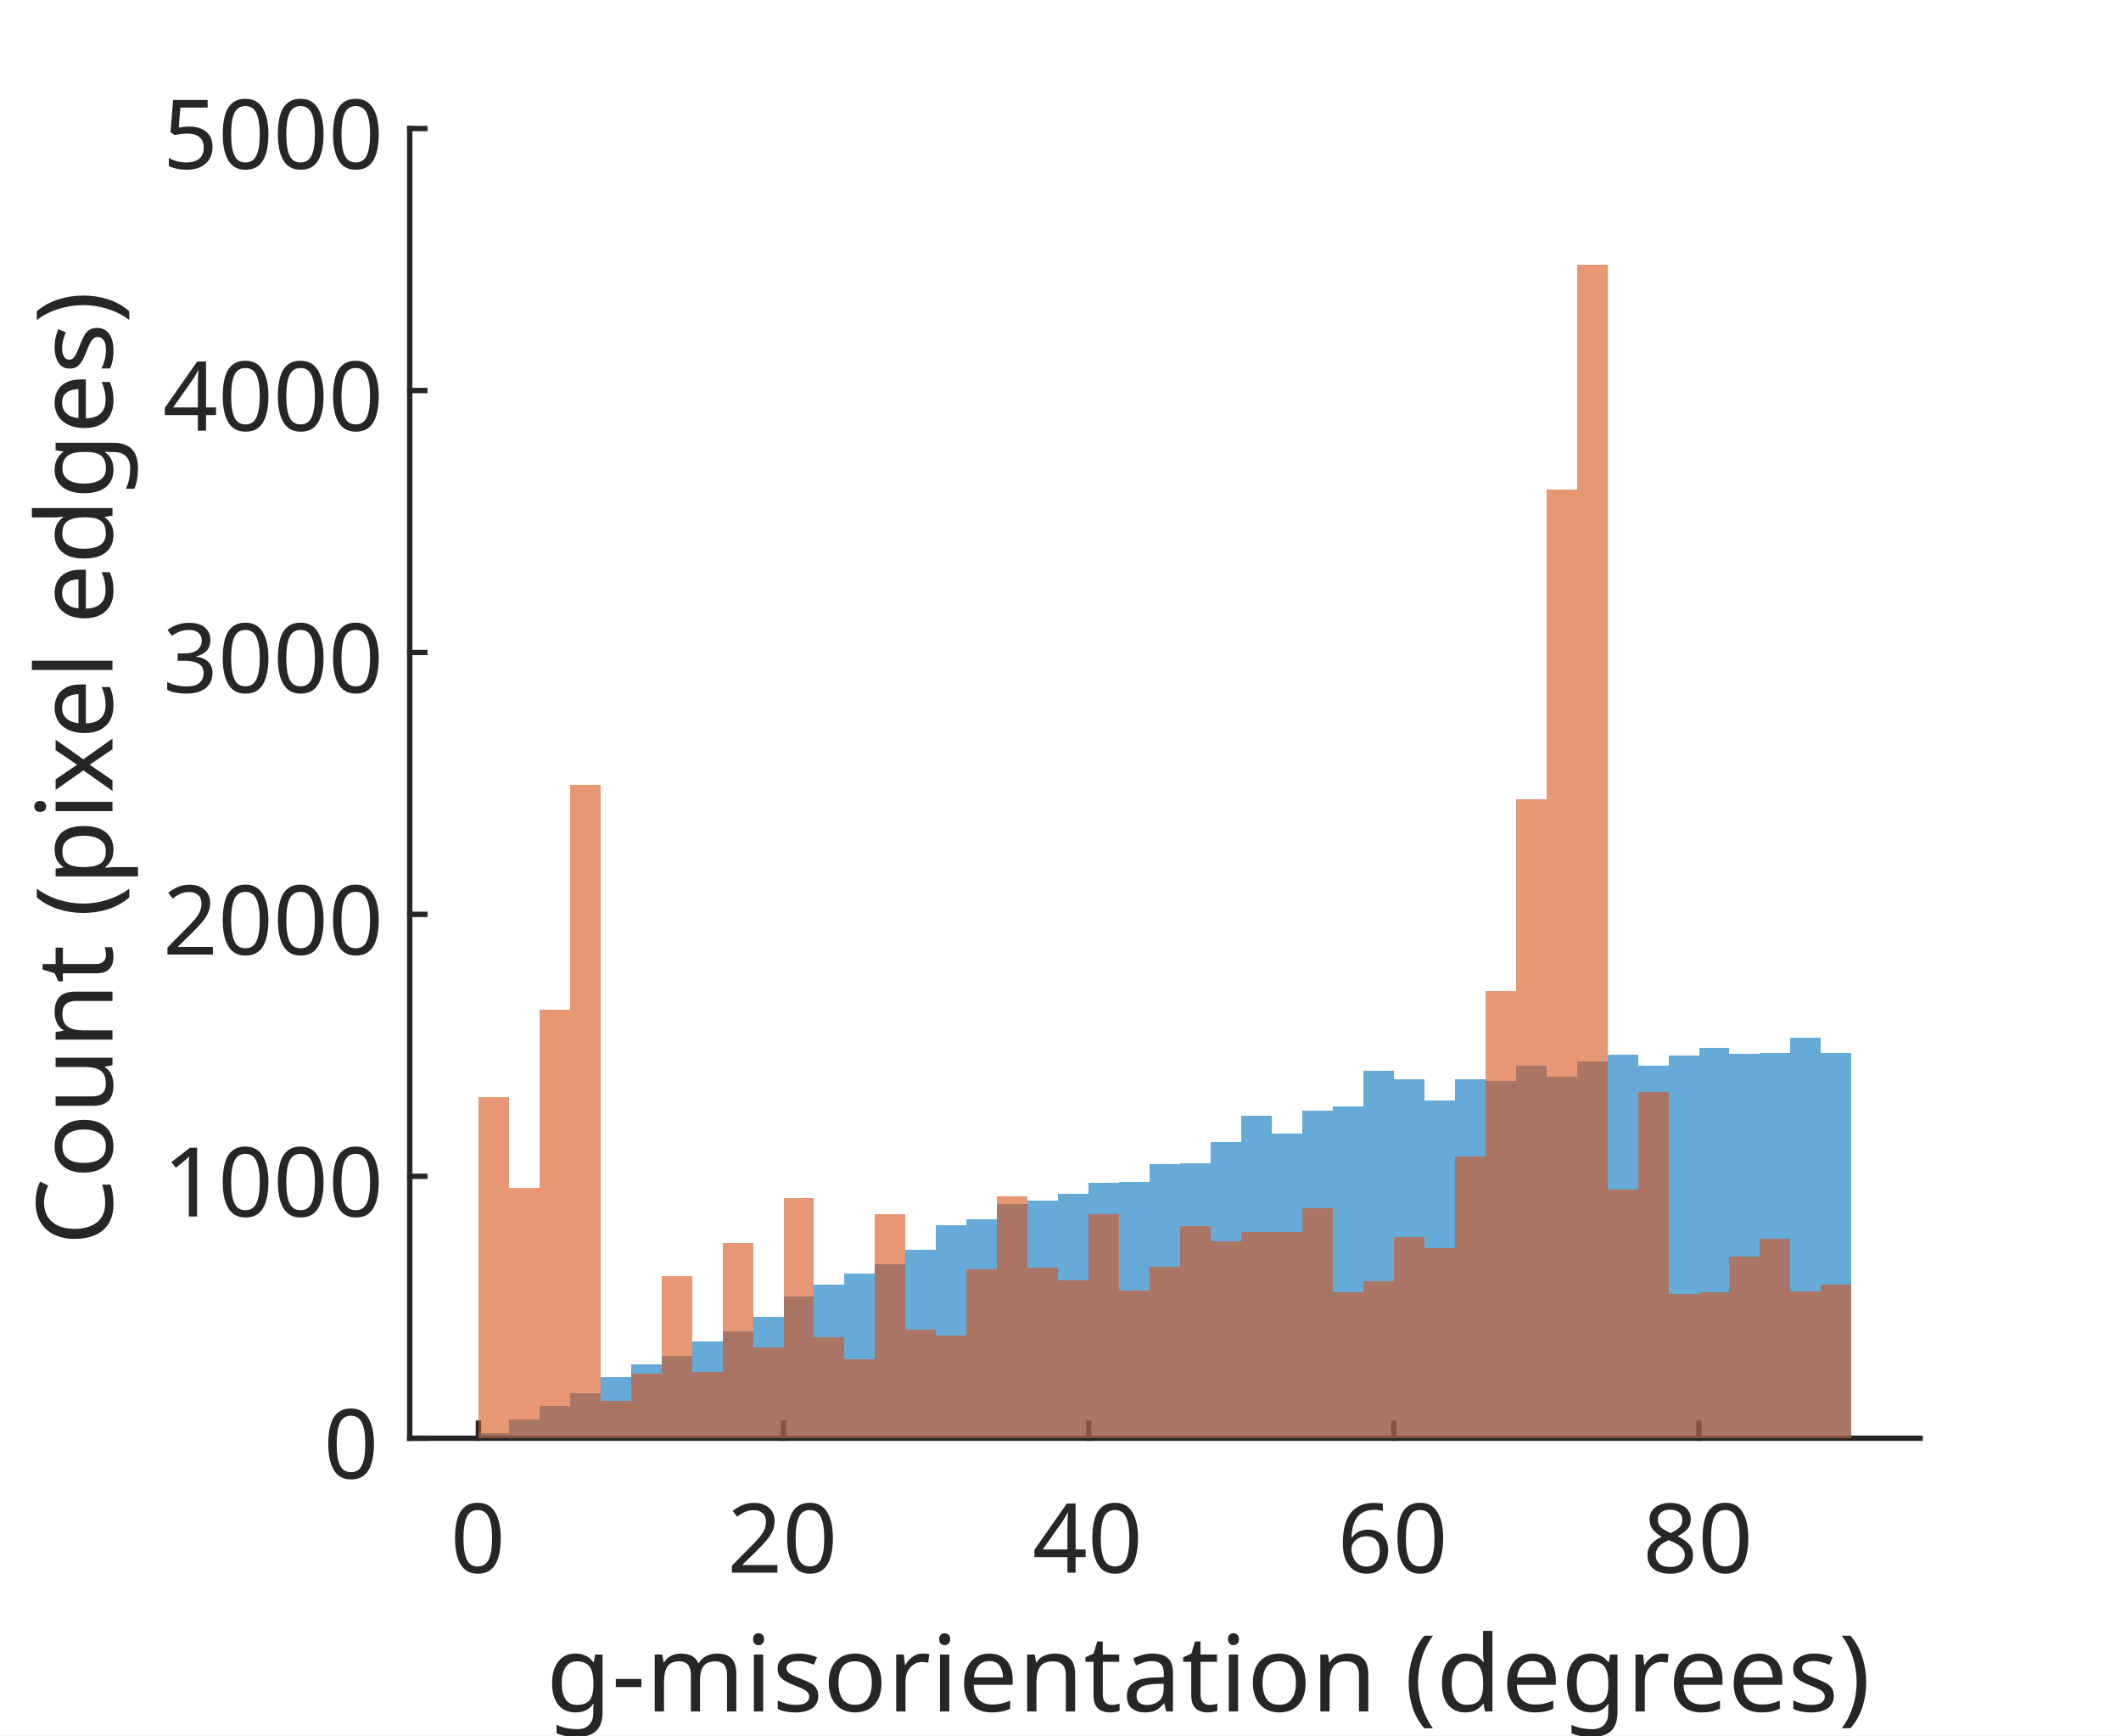
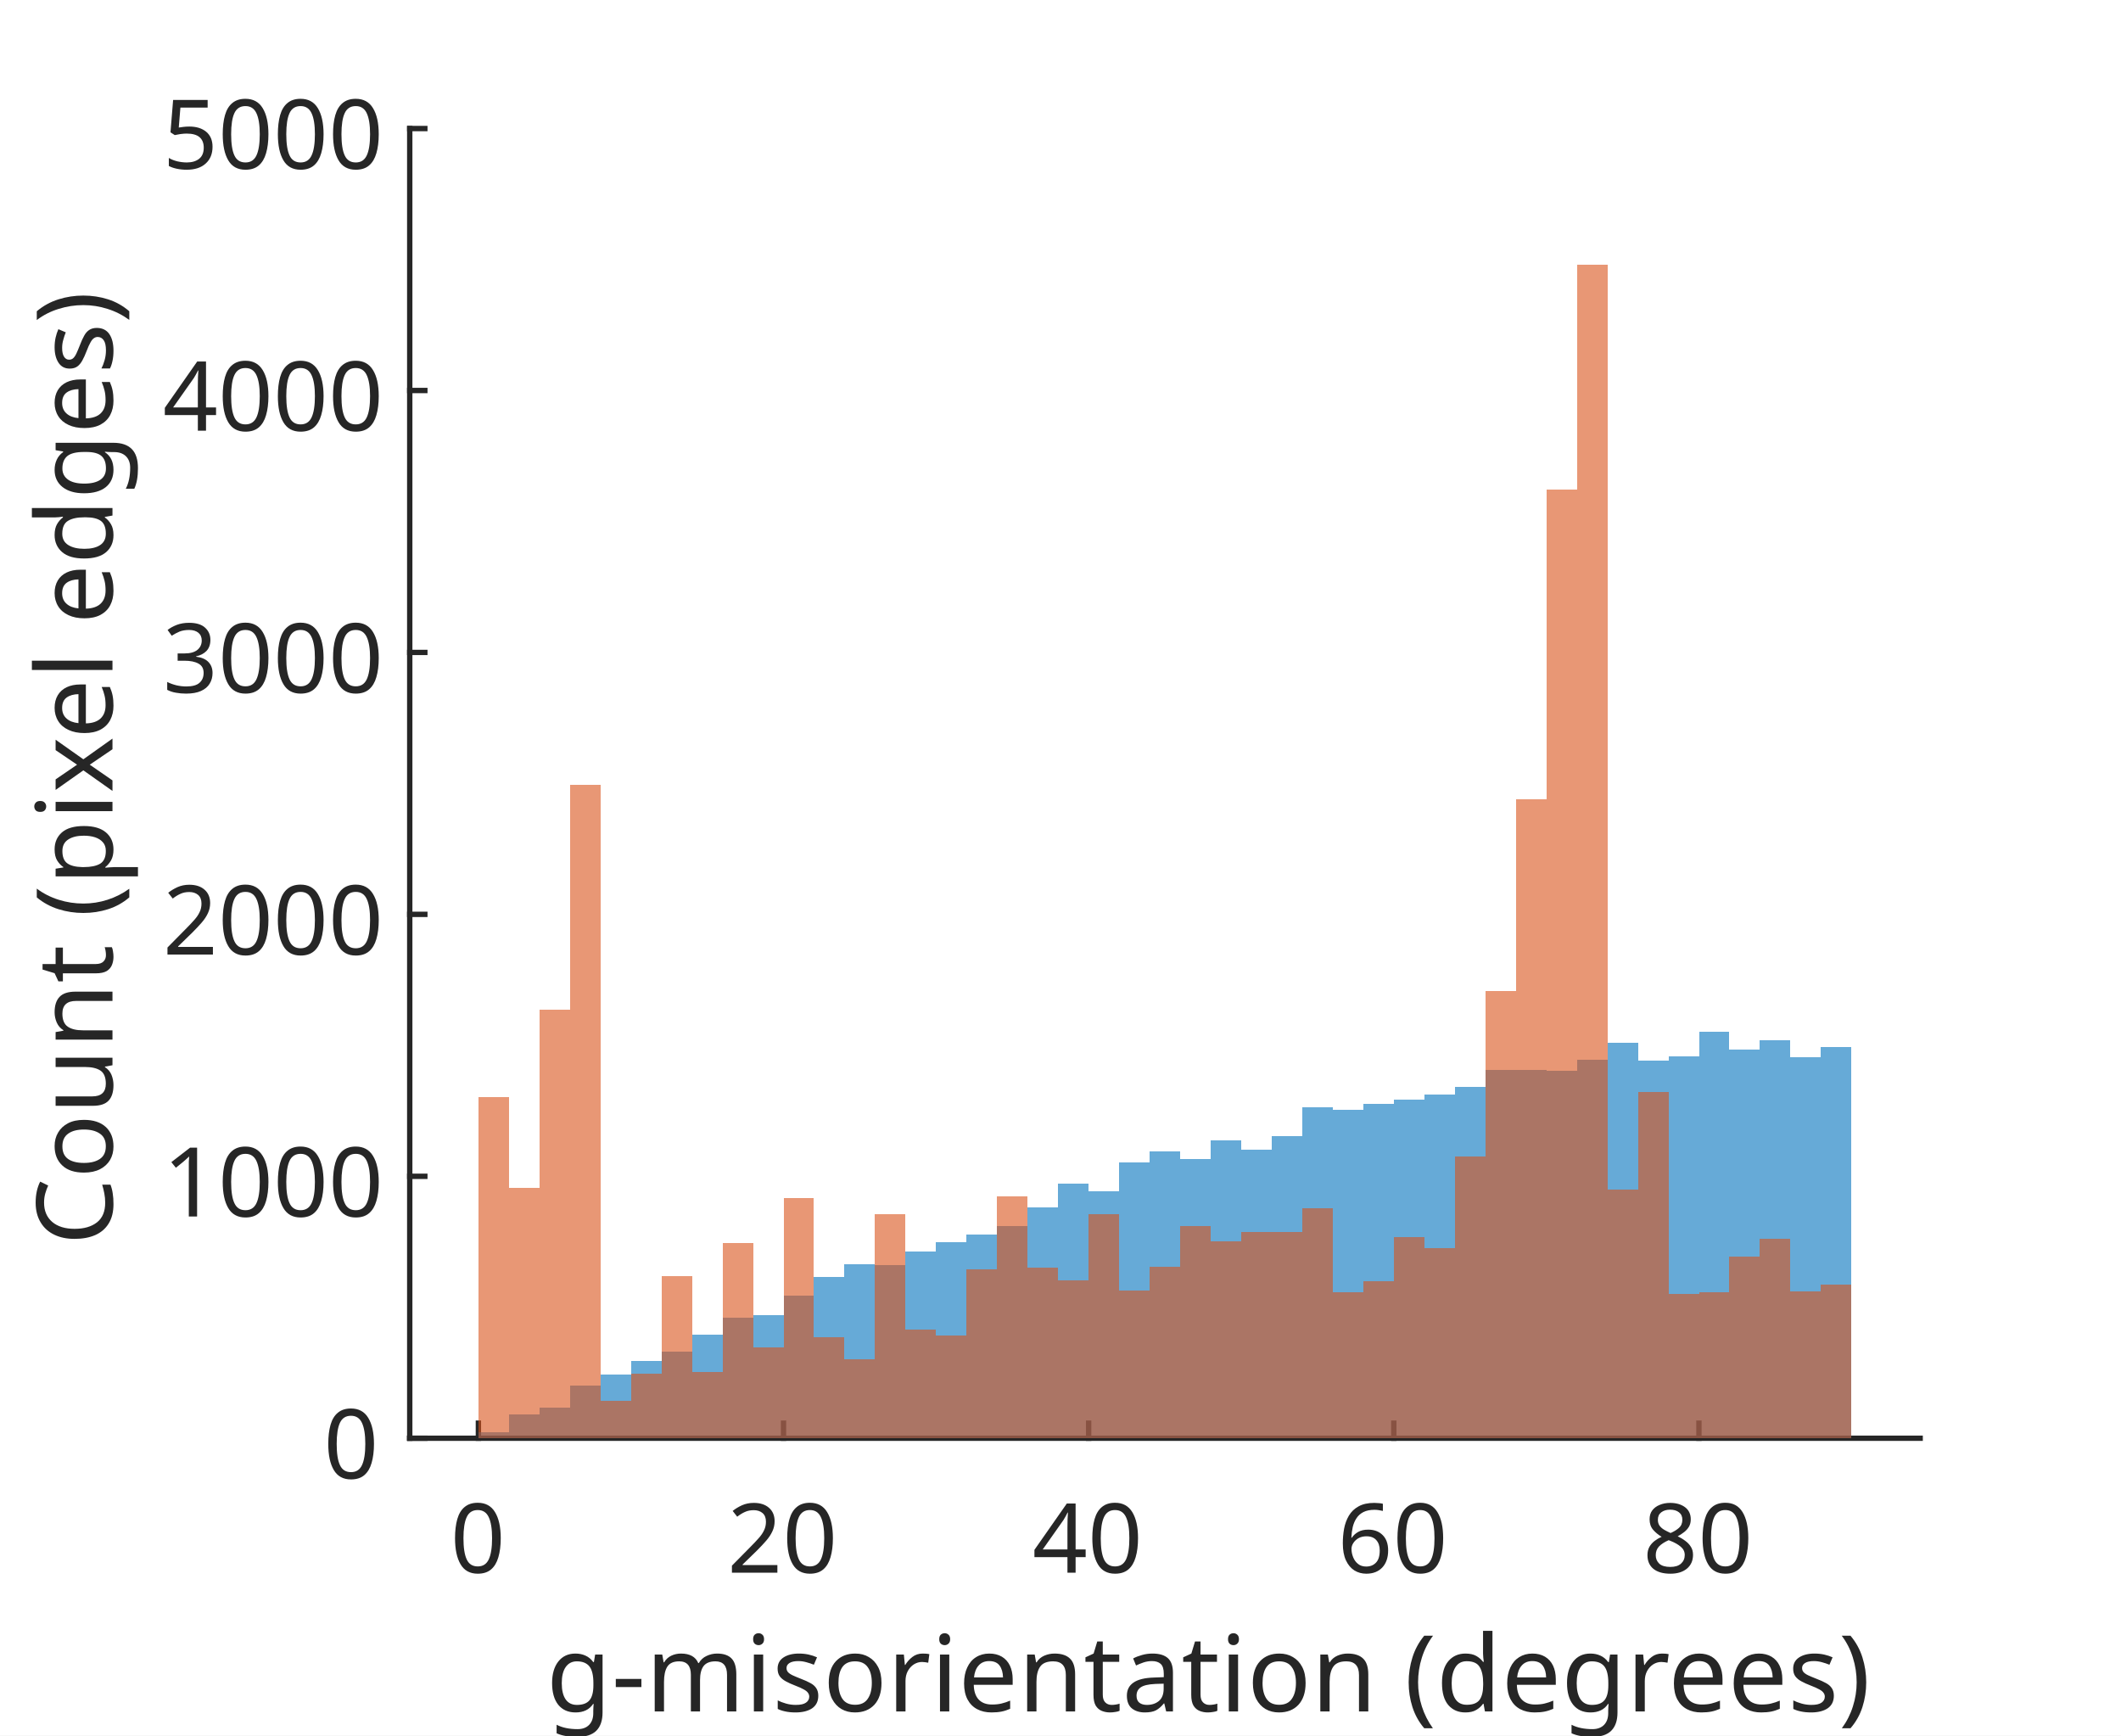
<svg xmlns="http://www.w3.org/2000/svg" style="fill-opacity:1; color-rendering:auto; color-interpolation:auto; text-rendering:auto; stroke:black; stroke-linecap:square; stroke-miterlimit:10; shape-rendering:auto; stroke-opacity:1; fill:black; stroke-dasharray:none; font-weight:normal; stroke-width:1; font-family:'Dialog'; font-style:normal; stroke-linejoin:miter; font-size:12px; stroke-dashoffset:0; image-rendering:auto;" width="264" height="216">
  <defs id="genericDefs" />
  <g>
    <defs id="defs1">
      <clipPath clipPathUnits="userSpaceOnUse" id="clipPath1">
        <path d="M0 0 L264 0 L264 216 L0 216 L0 0 Z" />
      </clipPath>
      <font horiz-adv-x="75.0" id="font1">
        <font-face ascent="100.537" descent="21.973" units-per-em="100" style="font-style:normal; font-family:SansSerif; font-weight:normal;" />
        <missing-glyph horiz-adv-x="75.0" d="M12.5 0 L12.5 62.5 L62.5 62.5 L62.5 0 L12.5 0 ZM14.062 1.562 L60.938 1.562 L60.938 60.938 L14.062 60.938 L14.062 1.562 Z" />
        <glyph unicode="0" horiz-adv-x="55.615" d="M4.156 35.297 Q4.156 48 6.766 55.742 Q9.375 63.484 14.523 67.68 Q19.672 71.875 27.484 71.875 Q33.25 71.875 37.594 69.555 Q41.938 67.234 44.773 62.867 Q47.609 58.5 49.219 52.227 Q50.828 45.953 50.828 35.297 Q50.828 22.703 48.242 14.969 Q45.656 7.234 40.508 3.008 Q35.359 -1.219 27.484 -1.219 Q17.141 -1.219 11.234 6.203 Q4.156 15.141 4.156 35.297 ZM13.188 35.297 Q13.188 17.672 17.312 11.836 Q21.438 6 27.484 6 Q33.547 6 37.672 11.859 Q41.797 17.719 41.797 35.297 Q41.797 52.984 37.672 58.789 Q33.547 64.594 27.391 64.594 Q21.344 64.594 17.719 59.469 Q13.188 52.938 13.188 35.297 Z" />
        <glyph unicode="2" horiz-adv-x="55.615" d="M50.344 8.453 L50.344 0 L3.031 0 Q2.938 3.172 4.047 6.109 Q5.859 10.938 9.836 15.625 Q13.812 20.312 21.344 26.469 Q33.016 36.031 37.117 41.625 Q41.219 47.219 41.219 52.203 Q41.219 57.422 37.477 61.008 Q33.734 64.594 27.734 64.594 Q21.391 64.594 17.578 60.789 Q13.766 56.984 13.719 50.25 L4.688 51.172 Q5.609 61.281 11.664 66.578 Q17.719 71.875 27.938 71.875 Q38.234 71.875 44.242 66.164 Q50.25 60.453 50.25 52 Q50.25 47.703 48.492 43.555 Q46.734 39.406 42.656 34.812 Q38.578 30.219 29.109 22.219 Q21.188 15.578 18.945 13.211 Q16.703 10.844 15.234 8.453 L50.344 8.453 Z" />
        <glyph unicode="4" horiz-adv-x="55.615" d="M32.328 0 L32.328 17.141 L1.266 17.141 L1.266 25.203 L33.938 71.578 L41.109 71.578 L41.109 25.203 L50.781 25.203 L50.781 17.141 L41.109 17.141 L41.109 0 L32.328 0 ZM32.328 25.203 L32.328 57.469 L9.906 25.203 L32.328 25.203 Z" />
        <glyph unicode="6" horiz-adv-x="55.615" d="M49.75 54.047 L41.016 53.375 Q39.844 58.547 37.703 60.891 Q34.125 64.656 28.906 64.656 Q24.703 64.656 21.531 62.312 Q17.391 59.281 14.992 53.469 Q12.594 47.656 12.5 36.922 Q15.672 41.75 20.266 44.094 Q24.859 46.438 29.891 46.438 Q38.672 46.438 44.852 39.969 Q51.031 33.5 51.031 23.25 Q51.031 16.5 48.125 10.719 Q45.219 4.938 40.141 1.859 Q35.062 -1.219 28.609 -1.219 Q17.625 -1.219 10.695 6.859 Q3.766 14.938 3.766 33.5 Q3.766 54.25 11.422 63.672 Q18.109 71.875 29.438 71.875 Q37.891 71.875 43.289 67.141 Q48.688 62.406 49.75 54.047 ZM13.875 23.188 Q13.875 18.656 15.797 14.508 Q17.719 10.359 21.188 8.18 Q24.656 6 28.469 6 Q34.031 6 38.039 10.492 Q42.047 14.984 42.047 22.703 Q42.047 30.125 38.086 34.398 Q34.125 38.672 28.125 38.672 Q22.172 38.672 18.023 34.398 Q13.875 30.125 13.875 23.188 Z" />
        <glyph unicode="8" horiz-adv-x="55.615" d="M17.672 38.812 Q12.203 40.828 9.57 44.539 Q6.938 48.25 6.938 53.422 Q6.938 61.234 12.555 66.555 Q18.172 71.875 27.484 71.875 Q36.859 71.875 42.578 66.43 Q48.297 60.984 48.297 53.172 Q48.297 48.188 45.68 44.508 Q43.062 40.828 37.75 38.812 Q44.344 36.672 47.781 31.883 Q51.219 27.094 51.219 20.453 Q51.219 11.281 44.727 5.031 Q38.234 -1.219 27.641 -1.219 Q17.047 -1.219 10.547 5.055 Q4.047 11.328 4.047 20.703 Q4.047 27.688 7.594 32.398 Q11.141 37.109 17.672 38.812 ZM15.922 53.719 Q15.922 48.641 19.195 45.414 Q22.469 42.188 27.688 42.188 Q32.766 42.188 36.016 45.383 Q39.266 48.578 39.266 53.219 Q39.266 58.062 35.914 61.359 Q32.562 64.656 27.594 64.656 Q22.562 64.656 19.242 61.43 Q15.922 58.203 15.922 53.719 ZM13.094 20.656 Q13.094 16.891 14.875 13.375 Q16.656 9.859 20.172 7.93 Q23.688 6 27.734 6 Q34.031 6 38.133 10.055 Q42.234 14.109 42.234 20.359 Q42.234 26.703 38.016 30.859 Q33.797 35.016 27.438 35.016 Q21.234 35.016 17.164 30.914 Q13.094 26.812 13.094 20.656 Z" />
        <glyph unicode=")" horiz-adv-x="33.301" d="M12.359 -21.047 L6.062 -21.047 Q20.656 2.391 20.656 25.875 Q20.656 35.062 18.562 44.094 Q16.891 51.422 13.922 58.156 Q12.016 62.547 6.062 72.797 L12.359 72.797 Q21.531 60.547 25.922 48.188 Q29.688 37.547 29.688 25.922 Q29.688 12.75 24.633 0.445 Q19.578 -11.859 12.359 -21.047 Z" />
        <glyph unicode="d" horiz-adv-x="55.615" d="M40.234 0 L40.234 6.547 Q35.297 -1.172 25.734 -1.172 Q19.531 -1.172 14.328 2.25 Q9.125 5.672 6.273 11.797 Q3.422 17.922 3.422 25.875 Q3.422 33.641 6.008 39.969 Q8.594 46.297 13.773 49.664 Q18.953 53.031 25.344 53.031 Q30.031 53.031 33.695 51.055 Q37.359 49.078 39.656 45.906 L39.656 71.578 L48.391 71.578 L48.391 0 L40.234 0 ZM12.453 25.875 Q12.453 15.922 16.648 10.992 Q20.844 6.062 26.562 6.062 Q32.328 6.062 36.352 10.773 Q40.375 15.484 40.375 25.141 Q40.375 35.797 36.273 40.773 Q32.172 45.75 26.172 45.75 Q20.312 45.75 16.383 40.969 Q12.453 36.188 12.453 25.875 Z" />
        <glyph unicode="(" horiz-adv-x="33.301" d="M23.391 -21.047 Q16.109 -11.859 11.086 0.445 Q6.062 12.75 6.062 25.922 Q6.062 37.547 9.812 48.188 Q14.203 60.547 23.391 72.797 L29.688 72.797 Q23.781 62.641 21.875 58.297 Q18.891 51.562 17.188 44.234 Q15.094 35.109 15.094 25.875 Q15.094 2.391 29.688 -21.047 L23.391 -21.047 Z" />
        <glyph unicode=" " horiz-adv-x="27.783" d="" />
        <glyph unicode="a" horiz-adv-x="55.615" d="M40.438 6.391 Q35.547 2.25 31.031 0.539 Q26.516 -1.172 21.344 -1.172 Q12.797 -1.172 8.203 3 Q3.609 7.172 3.609 13.672 Q3.609 17.484 5.344 20.633 Q7.078 23.781 9.891 25.688 Q12.703 27.594 16.219 28.562 Q18.797 29.25 24.031 29.891 Q34.672 31.156 39.703 32.906 Q39.75 34.719 39.75 35.203 Q39.75 40.578 37.25 42.781 Q33.891 45.75 27.25 45.75 Q21.047 45.75 18.094 43.578 Q15.141 41.406 13.719 35.891 L5.125 37.062 Q6.297 42.578 8.984 45.969 Q11.672 49.359 16.75 51.195 Q21.828 53.031 28.516 53.031 Q35.156 53.031 39.305 51.469 Q43.453 49.906 45.406 47.539 Q47.359 45.172 48.141 41.547 Q48.578 39.312 48.578 33.453 L48.578 21.734 Q48.578 9.469 49.141 6.227 Q49.703 2.984 51.375 0 L42.188 0 Q40.828 2.734 40.438 6.391 ZM39.703 26.031 Q34.906 24.078 25.344 22.703 Q19.922 21.922 17.68 20.945 Q15.438 19.969 14.211 18.094 Q12.984 16.219 12.984 13.922 Q12.984 10.406 15.648 8.062 Q18.312 5.719 23.438 5.719 Q28.516 5.719 32.469 7.938 Q36.422 10.156 38.281 14.016 Q39.703 17 39.703 22.797 L39.703 26.031 Z" />
        <glyph unicode="t" horiz-adv-x="27.783" d="M25.781 7.859 L27.047 0.094 Q23.344 -0.688 20.406 -0.688 Q15.625 -0.688 12.992 0.828 Q10.359 2.344 9.281 4.812 Q8.203 7.281 8.203 15.188 L8.203 45.016 L1.766 45.016 L1.766 51.859 L8.203 51.859 L8.203 64.703 L16.938 69.969 L16.938 51.859 L25.781 51.859 L25.781 45.016 L16.938 45.016 L16.938 14.703 Q16.938 10.938 17.406 9.867 Q17.875 8.797 18.922 8.156 Q19.969 7.516 21.922 7.516 Q23.391 7.516 25.781 7.859 Z" />
        <glyph unicode="n" horiz-adv-x="55.615" d="M6.594 0 L6.594 51.859 L14.5 51.859 L14.5 44.484 Q20.219 53.031 31 53.031 Q35.688 53.031 39.625 51.344 Q43.562 49.656 45.516 46.922 Q47.469 44.188 48.25 40.438 Q48.734 37.984 48.734 31.891 L48.734 0 L39.938 0 L39.938 31.547 Q39.938 36.922 38.914 39.578 Q37.891 42.234 35.281 43.82 Q32.672 45.406 29.156 45.406 Q23.531 45.406 19.453 41.844 Q15.375 38.281 15.375 28.328 L15.375 0 L6.594 0 Z" />
        <glyph unicode="e" horiz-adv-x="55.615" d="M42.094 16.703 L51.172 15.578 Q49.031 7.625 43.219 3.227 Q37.406 -1.172 28.375 -1.172 Q17 -1.172 10.328 5.836 Q3.656 12.844 3.656 25.484 Q3.656 38.578 10.398 45.805 Q17.141 53.031 27.875 53.031 Q38.281 53.031 44.875 45.953 Q51.469 38.875 51.469 26.031 Q51.469 25.25 51.422 23.688 L12.75 23.688 Q13.234 15.141 17.578 10.602 Q21.922 6.062 28.422 6.062 Q33.25 6.062 36.672 8.602 Q40.094 11.141 42.094 16.703 ZM13.234 30.906 L42.188 30.906 Q41.609 37.453 38.875 40.719 Q34.672 45.797 27.984 45.797 Q21.922 45.797 17.797 41.75 Q13.672 37.703 13.234 30.906 Z" />
        <glyph unicode="r" horiz-adv-x="33.301" d="M6.5 0 L6.5 51.859 L14.406 51.859 L14.406 44 Q17.438 49.516 20 51.273 Q22.562 53.031 25.641 53.031 Q30.078 53.031 34.672 50.203 L31.641 42.047 Q28.422 43.953 25.203 43.953 Q22.312 43.953 20.016 42.219 Q17.719 40.484 16.75 37.406 Q15.281 32.719 15.281 27.156 L15.281 0 L6.5 0 Z" />
        <glyph unicode="o" horiz-adv-x="55.615" d="M3.328 25.922 Q3.328 40.328 11.328 47.266 Q18.016 53.031 27.641 53.031 Q38.328 53.031 45.117 46.023 Q51.906 39.016 51.906 26.656 Q51.906 16.656 48.906 10.914 Q45.906 5.172 40.164 2 Q34.422 -1.172 27.641 -1.172 Q16.75 -1.172 10.039 5.812 Q3.328 12.797 3.328 25.922 ZM12.359 25.922 Q12.359 15.969 16.703 11.016 Q21.047 6.062 27.641 6.062 Q34.188 6.062 38.531 11.039 Q42.875 16.016 42.875 26.219 Q42.875 35.844 38.5 40.797 Q34.125 45.75 27.641 45.75 Q21.047 45.75 16.703 40.82 Q12.359 35.891 12.359 25.922 Z" />
        <glyph unicode="s" horiz-adv-x="50.0" d="M3.078 15.484 L11.766 16.844 Q12.5 11.625 15.844 8.844 Q19.188 6.062 25.203 6.062 Q31.25 6.062 34.18 8.523 Q37.109 10.984 37.109 14.312 Q37.109 17.281 34.516 19 Q32.719 20.172 25.531 21.969 Q15.875 24.422 12.141 26.203 Q8.406 27.984 6.477 31.133 Q4.547 34.281 4.547 38.094 Q4.547 41.547 6.133 44.508 Q7.719 47.469 10.453 49.422 Q12.5 50.922 16.039 51.977 Q19.578 53.031 23.641 53.031 Q29.734 53.031 34.352 51.273 Q38.969 49.516 41.164 46.508 Q43.359 43.5 44.188 38.484 L35.594 37.312 Q35.016 41.312 32.203 43.555 Q29.391 45.797 24.266 45.797 Q18.219 45.797 15.625 43.797 Q13.031 41.797 13.031 39.109 Q13.031 37.406 14.109 36.031 Q15.188 34.625 17.484 33.688 Q18.797 33.203 25.25 31.453 Q34.578 28.953 38.258 27.367 Q41.938 25.781 44.039 22.758 Q46.141 19.734 46.141 15.234 Q46.141 10.844 43.578 6.961 Q41.016 3.078 36.18 0.953 Q31.344 -1.172 25.25 -1.172 Q15.141 -1.172 9.844 3.031 Q4.547 7.234 3.078 15.484 Z" />
        <glyph unicode="i" horiz-adv-x="22.217" d="M6.641 61.469 L6.641 71.578 L15.438 71.578 L15.438 61.469 L6.641 61.469 ZM6.641 0 L6.641 51.859 L15.438 51.859 L15.438 0 L6.641 0 Z" />
        <glyph unicode="m" horiz-adv-x="83.301" d="M6.594 0 L6.594 51.859 L14.453 51.859 L14.453 44.578 Q16.891 48.391 20.945 50.711 Q25 53.031 30.172 53.031 Q35.938 53.031 39.625 50.641 Q43.312 48.25 44.828 43.953 Q50.984 53.031 60.844 53.031 Q68.562 53.031 72.711 48.758 Q76.859 44.484 76.859 35.594 L76.859 0 L68.109 0 L68.109 32.672 Q68.109 37.938 67.258 40.258 Q66.406 42.578 64.164 43.992 Q61.922 45.406 58.891 45.406 Q53.422 45.406 49.805 41.773 Q46.188 38.141 46.188 30.125 L46.188 0 L37.406 0 L37.406 33.688 Q37.406 39.547 35.258 42.477 Q33.109 45.406 28.219 45.406 Q24.516 45.406 21.367 43.453 Q18.219 41.5 16.797 37.742 Q15.375 33.984 15.375 26.906 L15.375 0 L6.594 0 Z" />
        <glyph unicode="-" horiz-adv-x="33.301" d="M3.172 21.484 L3.172 30.328 L30.172 30.328 L30.172 21.484 L3.172 21.484 Z" />
        <glyph unicode="g" horiz-adv-x="55.615" d="M4.984 -4.297 L13.531 -5.562 Q14.062 -9.516 16.5 -11.328 Q19.781 -13.766 25.438 -13.766 Q31.547 -13.766 34.867 -11.328 Q38.188 -8.891 39.359 -4.5 Q40.047 -1.812 39.984 6.781 Q34.234 0 25.641 0 Q14.938 0 9.078 7.719 Q3.219 15.438 3.219 26.219 Q3.219 33.641 5.906 39.914 Q8.594 46.188 13.695 49.609 Q18.797 53.031 25.688 53.031 Q34.859 53.031 40.828 45.609 L40.828 51.859 L48.922 51.859 L48.922 7.031 Q48.922 -5.078 46.461 -10.133 Q44 -15.188 38.648 -18.117 Q33.297 -21.047 25.484 -21.047 Q16.219 -21.047 10.5 -16.875 Q4.781 -12.703 4.984 -4.297 ZM12.25 26.859 Q12.25 16.656 16.305 11.969 Q20.359 7.281 26.469 7.281 Q32.516 7.281 36.617 11.945 Q40.719 16.609 40.719 26.562 Q40.719 36.078 36.5 40.914 Q32.281 45.75 26.312 45.75 Q20.453 45.75 16.352 40.992 Q12.25 36.234 12.25 26.859 Z" />
        <glyph unicode="1" horiz-adv-x="55.615" d="M37.25 0 L28.469 0 L28.469 56 Q25.297 52.984 20.141 49.953 Q14.984 46.922 10.891 45.406 L10.891 53.906 Q18.266 57.375 23.781 62.305 Q29.297 67.234 31.594 71.875 L37.25 71.875 L37.25 0 Z" />
        <glyph unicode="3" horiz-adv-x="55.615" d="M4.203 18.891 L12.984 20.062 Q14.5 12.594 18.141 9.297 Q21.781 6 27 6 Q33.203 6 37.477 10.297 Q41.75 14.594 41.75 20.953 Q41.75 27 37.797 30.93 Q33.844 34.859 27.734 34.859 Q25.25 34.859 21.531 33.891 L22.516 41.609 Q23.391 41.5 23.922 41.5 Q29.547 41.5 34.039 44.43 Q38.531 47.359 38.531 53.469 Q38.531 58.297 35.258 61.477 Q31.984 64.656 26.812 64.656 Q21.688 64.656 18.266 61.43 Q14.844 58.203 13.875 51.766 L5.078 53.328 Q6.688 62.156 12.398 67.016 Q18.109 71.875 26.609 71.875 Q32.469 71.875 37.398 69.359 Q42.328 66.844 44.945 62.5 Q47.562 58.156 47.562 53.266 Q47.562 48.641 45.07 44.828 Q42.578 41.016 37.703 38.766 Q44.047 37.312 47.562 32.695 Q51.078 28.078 51.078 21.141 Q51.078 11.766 44.242 5.25 Q37.406 -1.266 26.953 -1.266 Q17.531 -1.266 11.305 4.352 Q5.078 9.969 4.203 18.891 Z" />
        <glyph unicode="5" horiz-adv-x="55.615" d="M4.156 18.75 L13.375 19.531 Q14.406 12.797 18.141 9.398 Q21.875 6 27.156 6 Q33.5 6 37.891 10.789 Q42.281 15.578 42.281 23.484 Q42.281 31 38.062 35.352 Q33.844 39.703 27 39.703 Q22.75 39.703 19.336 37.773 Q15.922 35.844 13.969 32.766 L5.719 33.844 L12.641 70.609 L48.25 70.609 L48.25 62.203 L19.672 62.203 L15.828 42.969 Q22.266 47.469 29.344 47.469 Q38.719 47.469 45.164 40.969 Q51.609 34.469 51.609 24.266 Q51.609 14.547 45.953 7.469 Q39.062 -1.219 27.156 -1.219 Q17.391 -1.219 11.211 4.25 Q5.031 9.719 4.156 18.75 Z" />
        <glyph unicode="l" horiz-adv-x="22.217" d="M6.391 0 L6.391 71.578 L15.188 71.578 L15.188 0 L6.391 0 Z" />
        <glyph unicode="x" horiz-adv-x="50.0" d="M0.734 0 L19.672 26.953 L2.156 51.859 L13.141 51.859 L21.094 39.703 Q23.344 36.234 24.703 33.891 Q26.859 37.109 28.656 39.594 L37.406 51.859 L47.906 51.859 L29.984 27.438 L49.266 0 L38.484 0 L27.828 16.109 L25 20.453 L11.375 0 L0.734 0 Z" />
        <glyph unicode="p" horiz-adv-x="55.615" d="M6.594 -19.875 L6.594 51.859 L14.594 51.859 L14.594 45.125 Q17.438 49.078 21 51.055 Q24.562 53.031 29.641 53.031 Q36.281 53.031 41.359 49.609 Q46.438 46.188 49.023 39.961 Q51.609 33.734 51.609 26.312 Q51.609 18.359 48.758 11.984 Q45.906 5.609 40.461 2.219 Q35.016 -1.172 29 -1.172 Q24.609 -1.172 21.117 0.688 Q17.625 2.547 15.375 5.375 L15.375 -19.875 L6.594 -19.875 ZM14.547 25.641 Q14.547 15.625 18.602 10.844 Q22.656 6.062 28.422 6.062 Q34.281 6.062 38.453 11.016 Q42.625 15.969 42.625 26.375 Q42.625 36.281 38.547 41.211 Q34.469 46.141 28.812 46.141 Q23.188 46.141 18.867 40.891 Q14.547 35.641 14.547 25.641 Z" />
        <glyph unicode="u" horiz-adv-x="55.615" d="M40.578 0 L40.578 7.625 Q34.516 -1.172 24.125 -1.172 Q19.531 -1.172 15.555 0.586 Q11.578 2.344 9.648 5.008 Q7.719 7.672 6.938 11.531 Q6.391 14.109 6.391 19.734 L6.391 51.859 L15.188 51.859 L15.188 23.094 Q15.188 16.219 15.719 13.812 Q16.547 10.359 19.234 8.375 Q21.922 6.391 25.875 6.391 Q29.828 6.391 33.297 8.422 Q36.766 10.453 38.211 13.945 Q39.656 17.438 39.656 24.078 L39.656 51.859 L48.438 51.859 L48.438 0 L40.578 0 Z" />
        <glyph unicode="C" horiz-adv-x="72.217" d="M58.797 25.094 L68.266 22.703 Q65.281 11.031 57.547 4.906 Q49.812 -1.219 38.625 -1.219 Q27.047 -1.219 19.797 3.492 Q12.547 8.203 8.766 17.141 Q4.984 26.078 4.984 36.328 Q4.984 47.516 9.258 55.836 Q13.531 64.156 21.414 68.477 Q29.297 72.797 38.766 72.797 Q49.516 72.797 56.836 67.328 Q64.156 61.859 67.047 51.953 L57.719 49.75 Q55.219 57.562 50.484 61.133 Q45.75 64.703 38.578 64.703 Q30.328 64.703 24.781 60.742 Q19.234 56.781 16.992 50.117 Q14.75 43.453 14.75 36.375 Q14.75 27.25 17.406 20.438 Q20.062 13.625 25.68 10.258 Q31.297 6.891 37.844 6.891 Q45.797 6.891 51.32 11.477 Q56.844 16.062 58.797 25.094 Z" />
      </font>
    </defs>
    <g style="fill:white; stroke:white;">
      <rect x="0" y="0" width="264" style="clip-path:url(#clipPath1); stroke:none;" height="216" />
    </g>
    <g style="fill:white; text-rendering:optimizeSpeed; color-rendering:optimizeSpeed; image-rendering:optimizeSpeed; shape-rendering:crispEdges; stroke:white; color-interpolation:sRGB;">
      <rect x="0" width="264" height="216" y="0" style="stroke:none;" />
      <path style="stroke:none;" d="M51 179 L239 179 L239 16 L51 16 Z" />
    </g>
    <g style="fill:rgb(38,38,38); text-rendering:geometricPrecision; image-rendering:optimizeQuality; color-rendering:optimizeQuality; stroke-linejoin:round; stroke:rgb(38,38,38); color-interpolation:linearRGB; stroke-width:0.667;">
      <line y2="179" style="fill:none;" x1="51" x2="239" y1="179" />
      <line y2="177.12" style="fill:none;" x1="59.545" x2="59.545" y1="179" />
      <line y2="177.12" style="fill:none;" x1="97.525" x2="97.525" y1="179" />
      <line y2="177.12" style="fill:none;" x1="135.505" x2="135.505" y1="179" />
      <line y2="177.12" style="fill:none;" x1="173.485" x2="173.485" y1="179" />
      <line y2="177.12" style="fill:none;" x1="211.465" x2="211.465" y1="179" />
    </g>
    <g transform="translate(59.5455,182.7333)" style="fill:rgb(38,38,38); text-rendering:geometricPrecision; color-rendering:optimizeQuality; image-rendering:optimizeQuality; font-family:'SansSerif'; stroke:rgb(38,38,38); color-interpolation:linearRGB;">
      <text x="-3.5" xml:space="preserve" y="13" style="stroke:none;">0</text>
    </g>
    <g transform="translate(97.5253,182.7333)" style="fill:rgb(38,38,38); text-rendering:geometricPrecision; color-rendering:optimizeQuality; image-rendering:optimizeQuality; font-family:'SansSerif'; stroke:rgb(38,38,38); color-interpolation:linearRGB;">
      <text x="-7" xml:space="preserve" y="13" style="stroke:none;">20</text>
    </g>
    <g transform="translate(135.5051,182.7333)" style="fill:rgb(38,38,38); text-rendering:geometricPrecision; color-rendering:optimizeQuality; image-rendering:optimizeQuality; font-family:'SansSerif'; stroke:rgb(38,38,38); color-interpolation:linearRGB;">
      <text x="-7" xml:space="preserve" y="13" style="stroke:none;">40</text>
    </g>
    <g transform="translate(173.4848,182.7333)" style="fill:rgb(38,38,38); text-rendering:geometricPrecision; color-rendering:optimizeQuality; image-rendering:optimizeQuality; font-family:'SansSerif'; stroke:rgb(38,38,38); color-interpolation:linearRGB;">
      <text x="-7" xml:space="preserve" y="13" style="stroke:none;">60</text>
    </g>
    <g transform="translate(211.4646,182.7333)" style="fill:rgb(38,38,38); text-rendering:geometricPrecision; color-rendering:optimizeQuality; image-rendering:optimizeQuality; font-family:'SansSerif'; stroke:rgb(38,38,38); color-interpolation:linearRGB;">
      <text x="-7" xml:space="preserve" y="13" style="stroke:none;">80</text>
    </g>
    <g transform="translate(145.0001,199)" style="font-size:13.2px; fill:rgb(38,38,38); text-rendering:geometricPrecision; image-rendering:optimizeQuality; color-rendering:optimizeQuality; font-family:'SansSerif'; stroke:rgb(38,38,38); color-interpolation:linearRGB;">
      <text x="-77" xml:space="preserve" y="14" style="stroke:none;">g-misorientation (degrees)</text>
    </g>
    <g style="fill:rgb(38,38,38); text-rendering:geometricPrecision; image-rendering:optimizeQuality; color-rendering:optimizeQuality; stroke-linejoin:round; stroke:rgb(38,38,38); color-interpolation:linearRGB; stroke-width:0.667;">
      <line y2="16" style="fill:none;" x1="51" x2="51" y1="179" />
      <line y2="179" style="fill:none;" x1="51" x2="52.88" y1="179" />
      <line y2="146.4" style="fill:none;" x1="51" x2="52.88" y1="146.4" />
      <line y2="113.8" style="fill:none;" x1="51" x2="52.88" y1="113.8" />
      <line y2="81.2" style="fill:none;" x1="51" x2="52.88" y1="81.2" />
      <line y2="48.6" style="fill:none;" x1="51" x2="52.88" y1="48.6" />
      <line y2="16" style="fill:none;" x1="51" x2="52.88" y1="16" />
    </g>
    <g transform="translate(47.2667,179)" style="fill:rgb(38,38,38); text-rendering:geometricPrecision; color-rendering:optimizeQuality; image-rendering:optimizeQuality; font-family:'SansSerif'; stroke:rgb(38,38,38); color-interpolation:linearRGB;">
      <text x="-7" xml:space="preserve" y="5" style="stroke:none;">0</text>
    </g>
    <g transform="translate(47.2667,146.4)" style="fill:rgb(38,38,38); text-rendering:geometricPrecision; color-rendering:optimizeQuality; image-rendering:optimizeQuality; font-family:'SansSerif'; stroke:rgb(38,38,38); color-interpolation:linearRGB;">
      <text x="-27" xml:space="preserve" y="5" style="stroke:none;">1000</text>
    </g>
    <g transform="translate(47.2667,113.8)" style="fill:rgb(38,38,38); text-rendering:geometricPrecision; color-rendering:optimizeQuality; image-rendering:optimizeQuality; font-family:'SansSerif'; stroke:rgb(38,38,38); color-interpolation:linearRGB;">
      <text x="-27" xml:space="preserve" y="5" style="stroke:none;">2000</text>
    </g>
    <g transform="translate(47.2667,81.2)" style="fill:rgb(38,38,38); text-rendering:geometricPrecision; color-rendering:optimizeQuality; image-rendering:optimizeQuality; font-family:'SansSerif'; stroke:rgb(38,38,38); color-interpolation:linearRGB;">
      <text x="-27" xml:space="preserve" y="5" style="stroke:none;">3000</text>
    </g>
    <g transform="translate(47.2667,48.6)" style="fill:rgb(38,38,38); text-rendering:geometricPrecision; color-rendering:optimizeQuality; image-rendering:optimizeQuality; font-family:'SansSerif'; stroke:rgb(38,38,38); color-interpolation:linearRGB;">
      <text x="-27" xml:space="preserve" y="5" style="stroke:none;">4000</text>
    </g>
    <g transform="translate(47.2667,16)" style="fill:rgb(38,38,38); text-rendering:geometricPrecision; color-rendering:optimizeQuality; image-rendering:optimizeQuality; font-family:'SansSerif'; stroke:rgb(38,38,38); color-interpolation:linearRGB;">
      <text x="-27" xml:space="preserve" y="5" style="stroke:none;">5000</text>
    </g>
    <g transform="translate(17,97.4999) rotate(-90)" style="font-size:13.2px; fill:rgb(38,38,38); text-rendering:geometricPrecision; image-rendering:optimizeQuality; color-rendering:optimizeQuality; font-family:'SansSerif'; stroke:rgb(38,38,38); color-interpolation:linearRGB;">
      <text x="-57.5" xml:space="preserve" y="-3" style="stroke:none;">Count (pixel edges)</text>
    </g>
    <g style="fill-opacity:0.6; fill:rgb(0,114,189); text-rendering:optimizeSpeed; image-rendering:optimizeSpeed; color-rendering:optimizeSpeed; shape-rendering:crispEdges; stroke:rgb(0,114,189); color-interpolation:sRGB; stroke-opacity:0.6;">
-       <path style="stroke:none;" d="M63.343 179 L63.343 178.348 L59.545 178.348 L59.545 179 ZM67.141 179 L67.141 176.718 L63.343 176.718 L63.343 179 ZM70.939 179 L70.939 174.958 L67.141 174.958 L67.141 179 ZM74.737 179 L74.737 173.393 L70.939 173.393 L70.939 179 ZM78.535 179 L78.535 171.372 L74.737 171.372 L74.737 179 ZM82.333 179 L82.333 169.839 L78.535 169.839 L78.535 179 ZM86.131 179 L86.131 168.764 L82.333 168.764 L82.333 179 ZM89.929 179 L89.929 166.905 L86.131 166.905 L86.131 179 ZM93.727 179 L93.727 165.732 L89.929 165.732 L89.929 179 ZM97.525 179 L97.525 163.874 L93.727 163.874 L93.727 179 ZM101.323 179 L101.323 161.396 L97.525 161.396 L97.525 179 ZM105.121 179 L105.121 159.929 L101.323 159.929 L101.323 179 ZM108.919 179 L108.919 158.527 L105.121 158.527 L105.121 179 ZM112.717 179 L112.717 157.321 L108.919 157.321 L108.919 179 ZM116.515 179 L116.515 155.593 L112.717 155.593 L112.717 179 ZM120.313 179 L120.313 152.496 L116.515 152.496 L116.515 179 ZM124.111 179 L124.111 151.714 L120.313 151.714 L120.313 179 ZM127.909 179 L127.909 149.823 L124.111 149.823 L124.111 179 ZM131.707 179 L131.707 149.399 L127.909 149.399 L127.909 179 ZM135.505 179 L135.505 148.584 L131.707 148.584 L131.707 179 ZM139.303 179 L139.303 147.248 L135.505 147.248 L135.505 179 ZM143.101 179 L143.101 147.085 L139.303 147.085 L139.303 179 ZM146.899 179 L146.899 144.933 L143.101 144.933 L143.101 179 ZM150.697 179 L150.697 144.803 L146.899 144.803 L146.899 179 ZM154.495 179 L154.495 142.162 L150.697 142.162 L150.697 179 ZM158.293 179 L158.293 138.902 L154.495 138.902 L154.495 179 ZM162.091 179 L162.091 141.086 L158.293 141.086 L158.293 179 ZM165.889 179 L165.889 138.25 L162.091 138.25 L162.091 179 ZM169.687 179 L169.687 137.663 L165.889 137.663 L165.889 179 ZM173.485 179 L173.485 133.262 L169.687 133.262 L169.687 179 ZM177.283 179 L177.283 134.273 L173.485 134.273 L173.485 179 ZM181.081 179 L181.081 137.011 L177.283 137.011 L177.283 179 ZM184.879 179 L184.879 134.371 L181.081 134.371 L181.081 179 ZM188.677 179 L188.677 134.566 L184.879 134.566 L184.879 179 ZM192.475 179 L192.475 132.61 L188.677 132.61 L188.677 179 ZM196.273 179 L196.273 134.045 L192.475 134.045 L192.475 179 ZM200.071 179 L200.071 132.121 L196.273 132.121 L196.273 179 ZM203.869 179 L203.869 131.306 L200.071 131.306 L200.071 179 ZM207.667 179 L207.667 132.61 L203.869 132.61 L203.869 179 ZM211.465 179 L211.465 131.404 L207.667 131.404 L207.667 179 ZM215.263 179 L215.263 130.393 L211.465 130.393 L211.465 179 ZM219.061 179 L219.061 131.111 L215.263 131.111 L215.263 179 ZM222.859 179 L222.859 131.078 L219.061 131.078 L219.061 179 ZM226.657 179 L226.657 129.187 L222.859 129.187 L222.859 179 ZM230.454 179 L230.454 131.045 L226.657 131.045 L226.657 179 Z" />
+       <path style="stroke:none;" d="M63.343 179 L63.343 178.25 L59.545 178.25 L59.545 179 ZM67.141 179 L67.141 176.066 L63.343 176.066 L63.343 179 ZM70.939 179 L70.939 175.186 L67.141 175.186 L67.141 179 ZM74.737 179 L74.737 172.447 L70.939 172.447 L70.939 179 ZM78.535 179 L78.535 171.046 L74.737 171.046 L74.737 179 ZM82.333 179 L82.333 169.416 L78.535 169.416 L78.535 179 ZM86.131 179 L86.131 168.209 L82.333 168.209 L82.333 179 ZM89.929 179 L89.929 166.156 L86.131 166.156 L86.131 179 ZM93.727 179 L93.727 164.037 L89.929 164.037 L89.929 179 ZM97.525 179 L97.525 163.645 L93.727 163.645 L93.727 179 ZM101.323 179 L101.323 161.2 L97.525 161.2 L97.525 179 ZM105.121 179 L105.121 158.918 L101.323 158.918 L101.323 179 ZM108.919 179 L108.919 157.354 L105.121 157.354 L105.121 179 ZM112.717 179 L112.717 157.484 L108.919 157.484 L108.919 179 ZM116.515 179 L116.515 155.724 L112.717 155.724 L112.717 179 ZM120.313 179 L120.313 154.648 L116.515 154.648 L116.515 179 ZM124.111 179 L124.111 153.605 L120.313 153.605 L120.313 179 ZM127.909 179 L127.909 152.594 L124.111 152.594 L124.111 179 ZM131.707 179 L131.707 150.279 L127.909 150.279 L127.909 179 ZM135.505 179 L135.505 147.313 L131.707 147.313 L131.707 179 ZM139.303 179 L139.303 148.226 L135.505 148.226 L135.505 179 ZM143.101 179 L143.101 144.64 L139.303 144.64 L139.303 179 ZM146.899 179 L146.899 143.303 L143.101 143.303 L143.101 179 ZM150.697 179 L150.697 144.248 L146.899 144.248 L146.899 179 ZM154.495 179 L154.495 141.966 L150.697 141.966 L150.697 179 ZM158.293 179 L158.293 143.107 L154.495 143.107 L154.495 179 ZM162.091 179 L162.091 141.412 L158.293 141.412 L158.293 179 ZM165.889 179 L165.889 137.859 L162.091 137.859 L162.091 179 ZM169.687 179 L169.687 138.087 L165.889 138.087 L165.889 179 ZM173.485 179 L173.485 137.337 L169.687 137.337 L169.687 179 ZM177.283 179 L177.283 136.816 L173.485 136.816 L173.485 179 ZM181.081 179 L181.081 136.196 L177.283 136.196 L177.283 179 ZM184.879 179 L184.879 135.283 L181.081 135.283 L181.081 179 ZM188.677 179 L188.677 133.132 L184.879 133.132 L184.879 179 ZM192.475 179 L192.475 133.197 L188.677 133.197 L188.677 179 ZM196.273 179 L196.273 133.295 L192.475 133.295 L192.475 179 ZM200.071 179 L200.071 131.926 L196.273 131.926 L196.273 179 ZM203.869 179 L203.869 129.741 L200.071 129.741 L200.071 179 ZM207.667 179 L207.667 132.023 L203.869 132.023 L203.869 179 ZM211.465 179 L211.465 131.502 L207.667 131.502 L207.667 179 ZM215.263 179 L215.263 128.405 L211.465 128.405 L211.465 179 ZM219.061 179 L219.061 130.654 L215.263 130.654 L215.263 179 ZM222.859 179 L222.859 129.415 L219.061 129.415 L219.061 179 ZM226.657 179 L226.657 131.534 L222.859 131.534 L222.859 179 ZM230.454 179 L230.454 130.328 L226.657 130.328 L226.657 179 Z" />
      <path d="M63.343 179 L63.343 136.522 L59.545 136.522 L59.545 179 ZM67.141 179 L67.141 147.834 L63.343 147.834 L63.343 179 ZM70.939 179 L70.939 125.666 L67.141 125.666 L67.141 179 ZM74.737 179 L74.737 97.63 L70.939 97.63 L70.939 179 ZM78.535 179 L78.535 174.306 L74.737 174.306 L74.737 179 ZM82.333 179 L82.333 171.013 L78.535 171.013 L78.535 179 ZM86.131 179 L86.131 158.853 L82.333 158.853 L82.333 179 ZM89.929 179 L89.929 170.72 L86.131 170.72 L86.131 179 ZM93.727 179 L93.727 154.713 L89.929 154.713 L89.929 179 ZM97.525 179 L97.525 167.655 L93.727 167.655 L93.727 179 ZM101.323 179 L101.323 149.138 L97.525 149.138 L97.525 179 ZM105.121 179 L105.121 166.416 L101.323 166.416 L101.323 179 ZM108.919 179 L108.919 169.155 L105.121 169.155 L105.121 179 ZM112.717 179 L112.717 151.062 L108.919 151.062 L108.919 179 ZM116.515 179 L116.515 165.471 L112.717 165.471 L112.717 179 ZM120.313 179 L120.313 166.221 L116.515 166.221 L116.515 179 ZM124.111 179 L124.111 158.006 L120.313 158.006 L120.313 179 ZM127.909 179 L127.909 148.845 L124.111 148.845 L124.111 179 ZM131.707 179 L131.707 157.81 L127.909 157.81 L127.909 179 ZM135.505 179 L135.505 159.31 L131.707 159.31 L131.707 179 ZM139.303 179 L139.303 151.16 L135.505 151.16 L135.505 179 ZM143.101 179 L143.101 160.581 L139.303 160.581 L139.303 179 ZM146.899 179 L146.899 157.68 L143.101 157.68 L143.101 179 ZM150.697 179 L150.697 152.561 L146.899 152.561 L146.899 179 ZM154.495 179 L154.495 154.517 L150.697 154.517 L150.697 179 ZM158.293 179 L158.293 153.344 L154.495 153.344 L154.495 179 ZM162.091 179 L162.091 153.279 L158.293 153.279 L158.293 179 ZM165.889 179 L165.889 150.41 L162.091 150.41 L162.091 179 ZM169.687 179 L169.687 160.842 L165.889 160.842 L165.889 179 ZM173.485 179 L173.485 159.44 L169.687 159.44 L169.687 179 ZM177.283 179 L177.283 153.963 L173.485 153.963 L173.485 179 ZM181.081 179 L181.081 155.332 L177.283 155.332 L177.283 179 ZM184.879 179 L184.879 143.922 L181.081 143.922 L181.081 179 ZM188.677 179 L188.677 123.384 L184.879 123.384 L184.879 179 ZM192.475 179 L192.475 99.521 L188.677 99.521 L188.677 179 ZM196.273 179 L196.273 60.89 L192.475 60.89 L192.475 179 ZM200.071 179 L200.071 32.985 L196.273 32.985 L196.273 179 ZM203.869 179 L203.869 148.095 L200.071 148.095 L200.071 179 ZM207.667 179 L207.667 135.935 L203.869 135.935 L203.869 179 ZM211.465 179 L211.465 161.037 L207.667 161.037 L207.667 179 ZM215.263 179 L215.263 160.842 L211.465 160.842 L211.465 179 ZM219.061 179 L219.061 156.408 L215.263 156.408 L215.263 179 ZM222.859 179 L222.859 154.126 L219.061 154.126 L219.061 179 ZM226.657 179 L226.657 160.744 L222.859 160.744 L222.859 179 ZM230.454 179 L230.454 159.864 L226.657 159.864 L226.657 179 Z" style="fill:rgb(217,83,25); stroke:none;" />
    </g>
  </g>
</svg>
